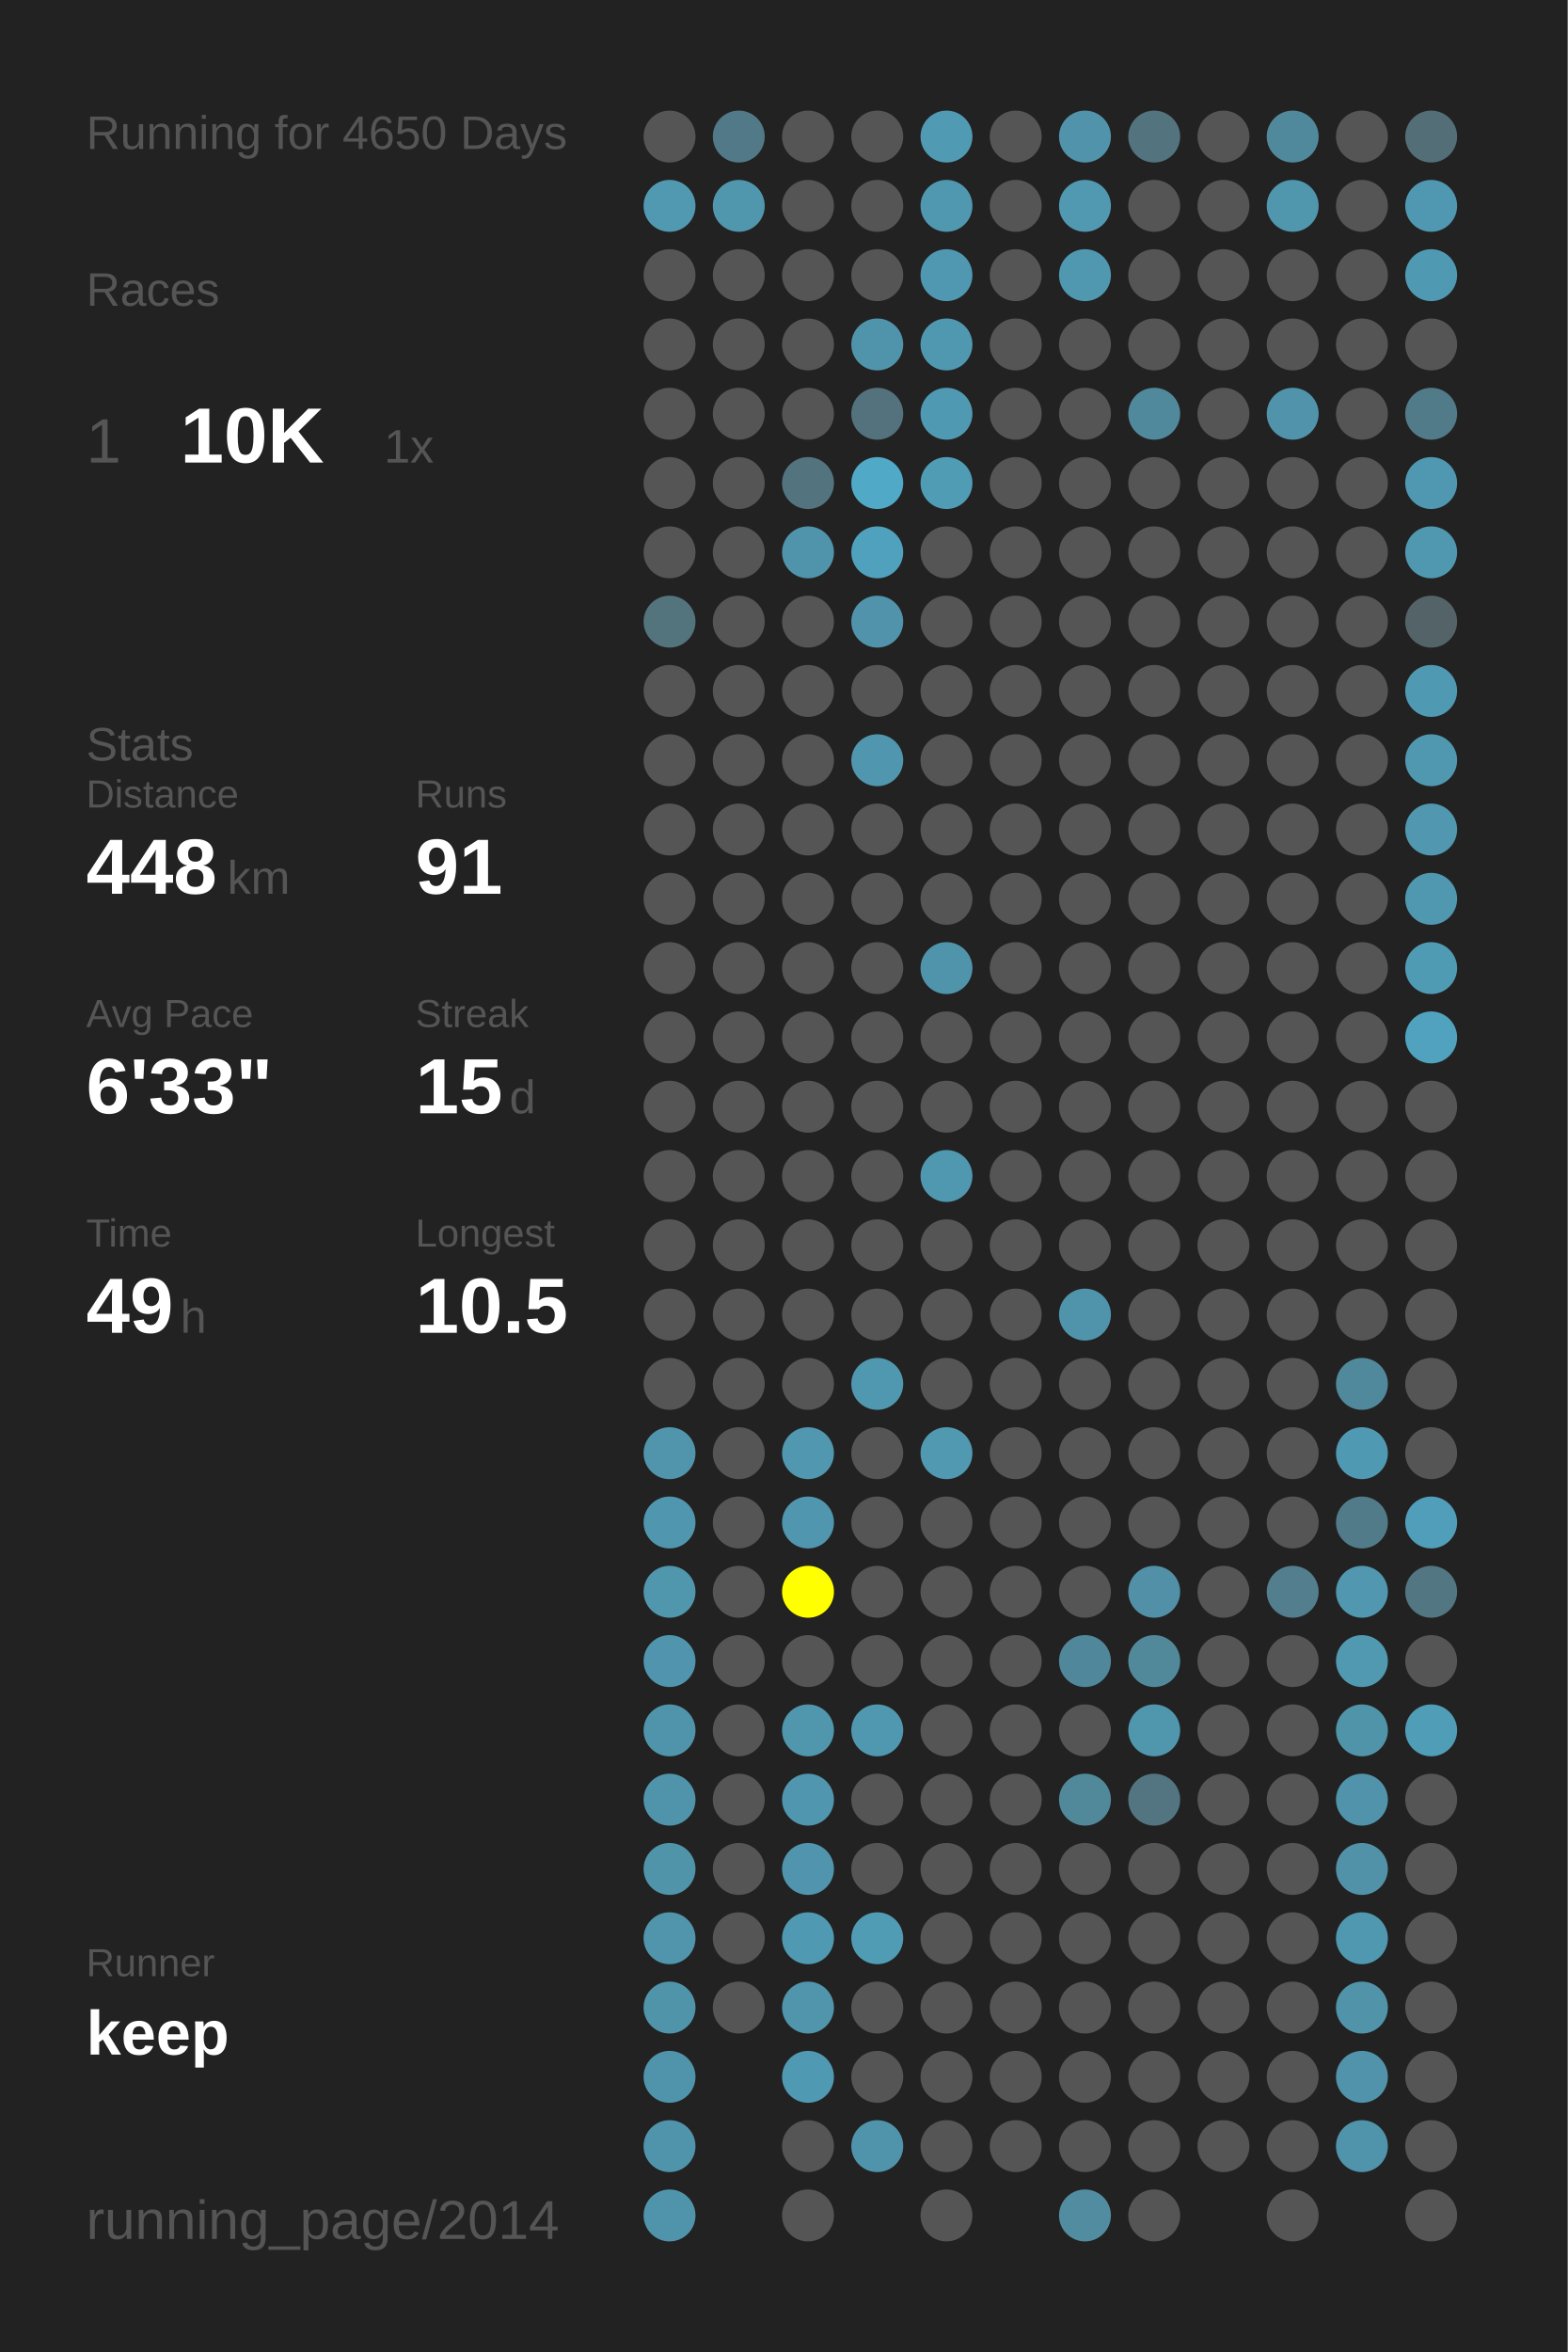
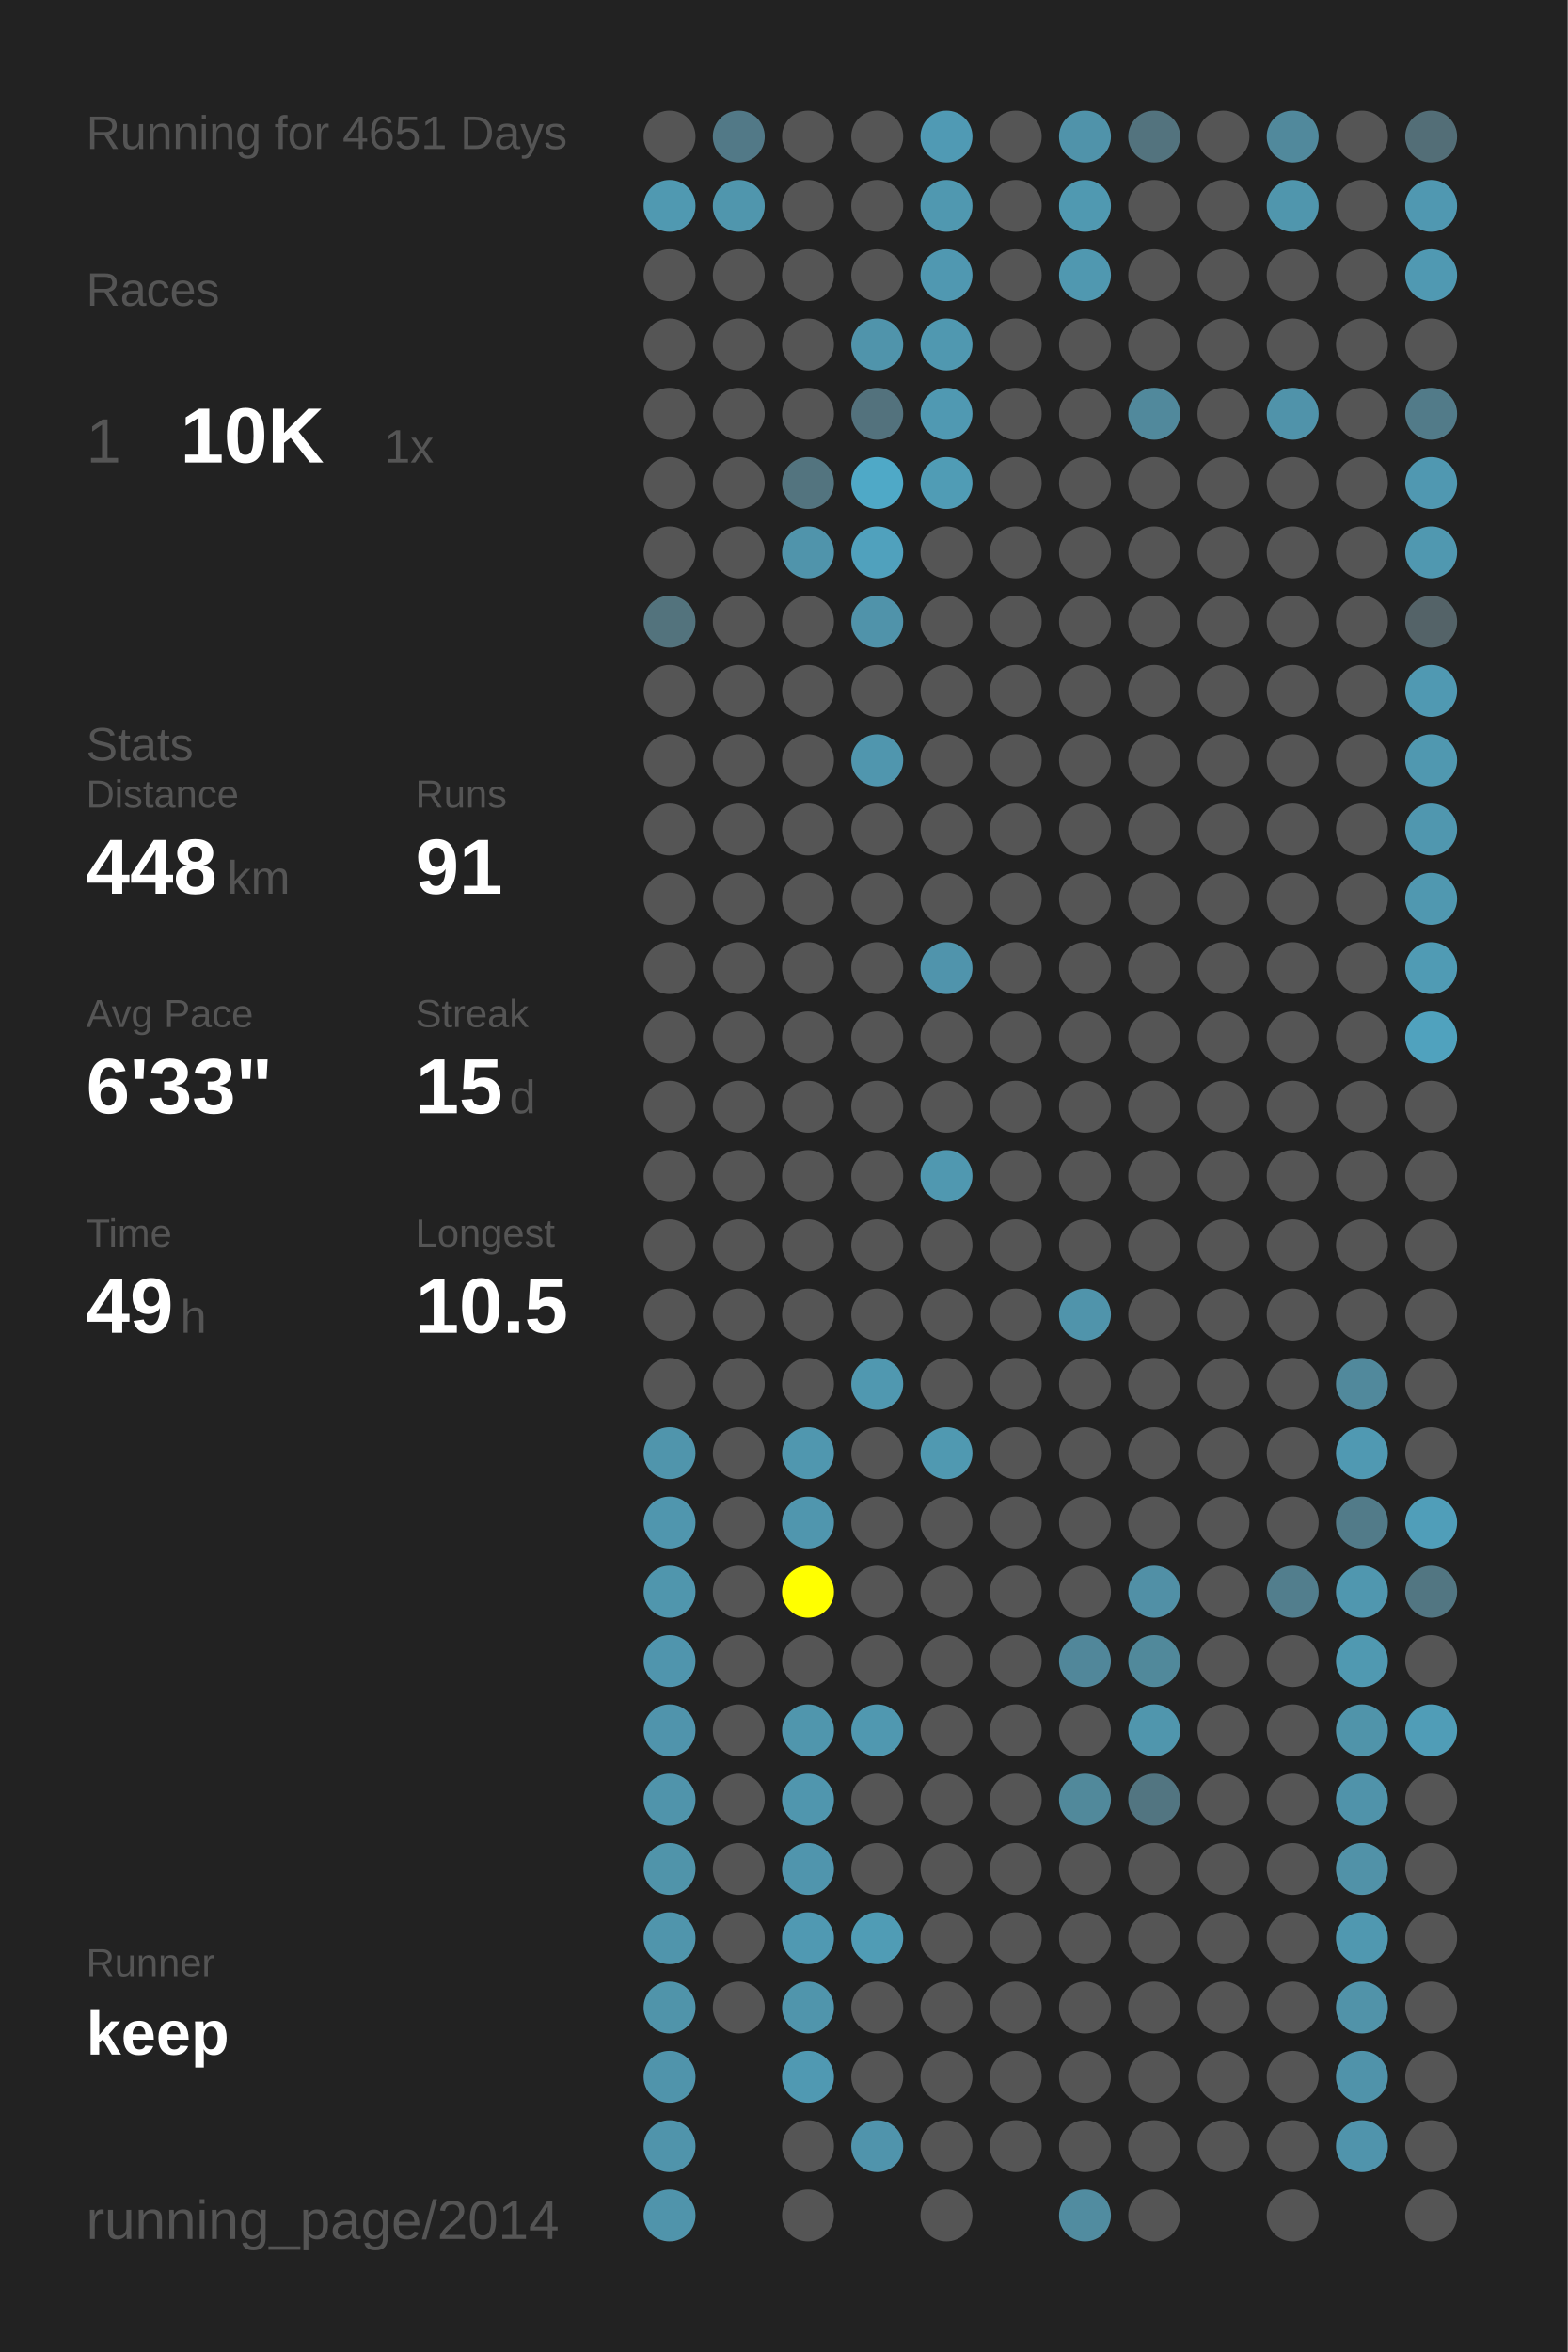
<svg xmlns="http://www.w3.org/2000/svg" baseProfile="full" height="300mm" version="1.1" viewBox="0,0,200,300" width="200mm">
  <defs />
  <rect fill="#222222" height="300" width="200" x="0" y="0" />
-   <text fill="#555555" style="font-size:6px; font-family:Arial;" x="11" y="19">Running for 4650 Days</text>
+   <text fill="#555555" style="font-size:6px; font-family:Arial;" x="11" y="19">Running for 4651 Days</text>
  <text fill="#555555" style="font-size:6px; font-family:Arial;" x="11" y="39">Races</text>
  <text fill="#555555" style="font-size:8px; font-family:Arial;" x="11" y="59">1</text>
  <text fill="#FFFFFF" style="font-size:10px; font-family:Arial; font-weight:bold;" x="23" y="59">10K</text>
  <text fill="#555555" style="font-size:6px; font-family:Arial;" x="49" y="59">1x</text>
  <text fill="#555555" style="font-size:6px; font-family:Arial;" x="11" y="97">Stats</text>
  <text fill="#555555" style="font-size:5px; font-family:Arial;" x="11" y="103">Distance</text>
  <text fill="#FFFFFF" style="font-size:10px; font-family:Arial; font-weight:bold;" x="11" y="114">448</text>
  <text fill="#555555" style="font-size:6px; font-family:Arial;" x="29" y="114">km</text>
  <text fill="#555555" style="font-size:5px; font-family:Arial;" x="53" y="103">Runs</text>
  <text fill="#FFFFFF" style="font-size:10px; font-family:Arial; font-weight:bold;" x="53" y="114">91</text>
  <text fill="#555555" style="font-size:5px; font-family:Arial;" x="11" y="131">Avg Pace</text>
  <text fill="#FFFFFF" style="font-size:10px; font-family:Arial; font-weight:bold;" x="11" y="142">6'33"</text>
  <text fill="#555555" style="font-size:5px; font-family:Arial;" x="53" y="131">Streak</text>
  <text fill="#FFFFFF" style="font-size:10px; font-family:Arial; font-weight:bold;" x="53" y="142">15</text>
  <text fill="#555555" style="font-size:6px; font-family:Arial;" x="65" y="142">d</text>
  <text fill="#555555" style="font-size:5px; font-family:Arial;" x="11" y="159">Time</text>
  <text fill="#FFFFFF" style="font-size:10px; font-family:Arial; font-weight:bold;" x="11" y="170">49</text>
  <text fill="#555555" style="font-size:6px; font-family:Arial;" x="23" y="170">h</text>
  <text fill="#555555" style="font-size:5px; font-family:Arial;" x="53" y="159">Longest</text>
  <text fill="#FFFFFF" style="font-size:10px; font-family:Arial; font-weight:bold;" x="53" y="170">10.5</text>
  <text fill="#555555" style="font-size:5px; font-family:Arial;" x="11" y="252.065">Runner</text>
  <text fill="#FFFFFF" style="font-size:8px; font-family:Arial; font-weight:bold;" x="11" y="262.065">keep</text>
  <text fill="#555555" style="font-size:7px; font-family:Arial;" x="11" y="285.581">running_page/2014</text>
  <circle cx="85.417" cy="17.419" fill="#555555" r="3.312" />
  <circle cx="85.417" cy="26.258" fill="#5099b1" r="3.312" />
  <circle cx="85.417" cy="35.097" fill="#555555" r="3.312" />
  <circle cx="85.417" cy="43.935" fill="#555555" r="3.312" />
  <circle cx="85.417" cy="52.774" fill="#555555" r="3.312" />
  <circle cx="85.417" cy="61.613" fill="#555555" r="3.312" />
  <circle cx="85.417" cy="70.452" fill="#555555" r="3.312" />
  <circle cx="85.417" cy="79.29" fill="#53737d" r="3.312" />
  <circle cx="85.417" cy="88.129" fill="#555555" r="3.312" />
  <circle cx="85.417" cy="96.968" fill="#555555" r="3.312" />
  <circle cx="85.417" cy="105.806" fill="#555555" r="3.312" />
  <circle cx="85.417" cy="114.645" fill="#555555" r="3.312" />
  <circle cx="85.417" cy="123.484" fill="#555555" r="3.312" />
  <circle cx="85.417" cy="132.323" fill="#555555" r="3.312" />
  <circle cx="85.417" cy="141.161" fill="#555555" r="3.312" />
  <circle cx="85.417" cy="150" fill="#555555" r="3.312" />
  <circle cx="85.417" cy="158.839" fill="#555555" r="3.312" />
  <circle cx="85.417" cy="167.677" fill="#555555" r="3.312" />
  <circle cx="85.417" cy="176.516" fill="#555555" r="3.312" />
  <circle cx="85.417" cy="185.355" fill="#5095ac" r="3.312" />
  <circle cx="85.417" cy="194.194" fill="#5096ae" r="3.312" />
  <circle cx="85.417" cy="203.032" fill="#5096ad" r="3.312" />
  <circle cx="85.417" cy="211.871" fill="#5095ad" r="3.312" />
  <circle cx="85.417" cy="220.71" fill="#5094ac" r="3.312" />
  <circle cx="85.417" cy="229.548" fill="#5094ab" r="3.312" />
  <circle cx="85.417" cy="238.387" fill="#5094aa" r="3.312" />
  <circle cx="85.417" cy="247.226" fill="#5095ac" r="3.312" />
  <circle cx="85.417" cy="256.065" fill="#5094aa" r="3.312" />
  <circle cx="85.417" cy="264.903" fill="#5094ab" r="3.312" />
  <circle cx="85.417" cy="273.742" fill="#5094ab" r="3.312" />
  <circle cx="85.417" cy="282.581" fill="#5094ab" r="3.312" />
  <circle cx="94.25" cy="17.419" fill="#527987" r="3.312" />
  <circle cx="94.25" cy="26.258" fill="#5096ad" r="3.312" />
  <circle cx="94.25" cy="35.097" fill="#555555" r="3.312" />
  <circle cx="94.25" cy="43.935" fill="#555555" r="3.312" />
  <circle cx="94.25" cy="52.774" fill="#555555" r="3.312" />
  <circle cx="94.25" cy="61.613" fill="#555555" r="3.312" />
  <circle cx="94.25" cy="70.452" fill="#555555" r="3.312" />
  <circle cx="94.25" cy="79.29" fill="#555555" r="3.312" />
  <circle cx="94.25" cy="88.129" fill="#555555" r="3.312" />
  <circle cx="94.25" cy="96.968" fill="#555555" r="3.312" />
  <circle cx="94.25" cy="105.806" fill="#555555" r="3.312" />
  <circle cx="94.25" cy="114.645" fill="#555555" r="3.312" />
  <circle cx="94.25" cy="123.484" fill="#555555" r="3.312" />
  <circle cx="94.25" cy="132.323" fill="#555555" r="3.312" />
  <circle cx="94.25" cy="141.161" fill="#555555" r="3.312" />
  <circle cx="94.25" cy="150" fill="#555555" r="3.312" />
  <circle cx="94.25" cy="158.839" fill="#555555" r="3.312" />
  <circle cx="94.25" cy="167.677" fill="#555555" r="3.312" />
  <circle cx="94.25" cy="176.516" fill="#555555" r="3.312" />
  <circle cx="94.25" cy="185.355" fill="#555555" r="3.312" />
  <circle cx="94.25" cy="194.194" fill="#555555" r="3.312" />
  <circle cx="94.25" cy="203.032" fill="#555555" r="3.312" />
  <circle cx="94.25" cy="211.871" fill="#555555" r="3.312" />
  <circle cx="94.25" cy="220.71" fill="#555555" r="3.312" />
  <circle cx="94.25" cy="229.548" fill="#555555" r="3.312" />
  <circle cx="94.25" cy="238.387" fill="#555555" r="3.312" />
  <circle cx="94.25" cy="247.226" fill="#555555" r="3.312" />
  <circle cx="94.25" cy="256.065" fill="#555555" r="3.312" />
  <circle cx="103.083" cy="17.419" fill="#555555" r="3.312" />
  <circle cx="103.083" cy="26.258" fill="#555555" r="3.312" />
  <circle cx="103.083" cy="35.097" fill="#555555" r="3.312" />
  <circle cx="103.083" cy="43.935" fill="#555555" r="3.312" />
  <circle cx="103.083" cy="52.774" fill="#555555" r="3.312" />
  <circle cx="103.083" cy="61.613" fill="#53747f" r="3.312" />
  <circle cx="103.083" cy="70.452" fill="#5094ab" r="3.312" />
  <circle cx="103.083" cy="79.29" fill="#555555" r="3.312" />
  <circle cx="103.083" cy="88.129" fill="#555555" r="3.312" />
  <circle cx="103.083" cy="96.968" fill="#555555" r="3.312" />
  <circle cx="103.083" cy="105.806" fill="#555555" r="3.312" />
  <circle cx="103.083" cy="114.645" fill="#555555" r="3.312" />
  <circle cx="103.083" cy="123.484" fill="#555555" r="3.312" />
  <circle cx="103.083" cy="132.323" fill="#555555" r="3.312" />
  <circle cx="103.083" cy="141.161" fill="#555555" r="3.312" />
  <circle cx="103.083" cy="150" fill="#555555" r="3.312" />
  <circle cx="103.083" cy="158.839" fill="#555555" r="3.312" />
  <circle cx="103.083" cy="167.677" fill="#555555" r="3.312" />
  <circle cx="103.083" cy="176.516" fill="#555555" r="3.312" />
  <circle cx="103.083" cy="185.355" fill="#5097af" r="3.312" />
  <circle cx="103.083" cy="194.194" fill="#5096ae" r="3.312" />
  <circle cx="103.083" cy="203.032" fill="#FFFF00" r="3.312" />
  <circle cx="103.083" cy="211.871" fill="#555555" r="3.312" />
  <circle cx="103.083" cy="220.71" fill="#5096ad" r="3.312" />
  <circle cx="103.083" cy="229.548" fill="#5096ae" r="3.312" />
  <circle cx="103.083" cy="238.387" fill="#5095ad" r="3.312" />
  <circle cx="103.083" cy="247.226" fill="#5099b2" r="3.312" />
  <circle cx="103.083" cy="256.065" fill="#5095ac" r="3.312" />
  <circle cx="103.083" cy="264.903" fill="#5099b2" r="3.312" />
  <circle cx="103.083" cy="273.742" fill="#555555" r="3.312" />
  <circle cx="103.083" cy="282.581" fill="#555555" r="3.312" />
  <circle cx="111.917" cy="17.419" fill="#555555" r="3.312" />
  <circle cx="111.917" cy="26.258" fill="#555555" r="3.312" />
  <circle cx="111.917" cy="35.097" fill="#555555" r="3.312" />
  <circle cx="111.917" cy="43.935" fill="#5094ab" r="3.312" />
  <circle cx="111.917" cy="52.774" fill="#53727d" r="3.312" />
  <circle cx="111.917" cy="61.613" fill="#4fa9c7" r="3.312" />
  <circle cx="111.917" cy="70.452" fill="#50a1bd" r="3.312" />
  <circle cx="111.917" cy="79.29" fill="#5093aa" r="3.312" />
  <circle cx="111.917" cy="88.129" fill="#555555" r="3.312" />
  <circle cx="111.917" cy="96.968" fill="#5096ae" r="3.312" />
  <circle cx="111.917" cy="105.806" fill="#555555" r="3.312" />
  <circle cx="111.917" cy="114.645" fill="#555555" r="3.312" />
  <circle cx="111.917" cy="123.484" fill="#555555" r="3.312" />
  <circle cx="111.917" cy="132.323" fill="#555555" r="3.312" />
  <circle cx="111.917" cy="141.161" fill="#555555" r="3.312" />
  <circle cx="111.917" cy="150" fill="#555555" r="3.312" />
  <circle cx="111.917" cy="158.839" fill="#555555" r="3.312" />
  <circle cx="111.917" cy="167.677" fill="#555555" r="3.312" />
  <circle cx="111.917" cy="176.516" fill="#5098b0" r="3.312" />
  <circle cx="111.917" cy="185.355" fill="#555555" r="3.312" />
  <circle cx="111.917" cy="194.194" fill="#555555" r="3.312" />
  <circle cx="111.917" cy="203.032" fill="#555555" r="3.312" />
  <circle cx="111.917" cy="211.871" fill="#555555" r="3.312" />
  <circle cx="111.917" cy="220.71" fill="#5098b0" r="3.312" />
  <circle cx="111.917" cy="229.548" fill="#555555" r="3.312" />
  <circle cx="111.917" cy="238.387" fill="#555555" r="3.312" />
  <circle cx="111.917" cy="247.226" fill="#509cb5" r="3.312" />
  <circle cx="111.917" cy="256.065" fill="#555555" r="3.312" />
  <circle cx="111.917" cy="264.903" fill="#555555" r="3.312" />
  <circle cx="111.917" cy="273.742" fill="#5094ac" r="3.312" />
  <circle cx="120.75" cy="17.419" fill="#509ab4" r="3.312" />
  <circle cx="120.75" cy="26.258" fill="#5098b0" r="3.312" />
  <circle cx="120.75" cy="35.097" fill="#5098b1" r="3.312" />
  <circle cx="120.75" cy="43.935" fill="#5098b0" r="3.312" />
  <circle cx="120.75" cy="52.774" fill="#5099b2" r="3.312" />
  <circle cx="120.75" cy="61.613" fill="#509cb5" r="3.312" />
  <circle cx="120.75" cy="70.452" fill="#555555" r="3.312" />
  <circle cx="120.75" cy="79.29" fill="#555555" r="3.312" />
  <circle cx="120.75" cy="88.129" fill="#555555" r="3.312" />
  <circle cx="120.75" cy="96.968" fill="#555555" r="3.312" />
  <circle cx="120.75" cy="105.806" fill="#555555" r="3.312" />
  <circle cx="120.75" cy="114.645" fill="#555555" r="3.312" />
  <circle cx="120.75" cy="123.484" fill="#5094ac" r="3.312" />
  <circle cx="120.75" cy="132.323" fill="#555555" r="3.312" />
  <circle cx="120.75" cy="141.161" fill="#555555" r="3.312" />
  <circle cx="120.75" cy="150" fill="#5098b0" r="3.312" />
  <circle cx="120.75" cy="158.839" fill="#555555" r="3.312" />
  <circle cx="120.75" cy="167.677" fill="#555555" r="3.312" />
  <circle cx="120.75" cy="176.516" fill="#555555" r="3.312" />
  <circle cx="120.75" cy="185.355" fill="#5099b1" r="3.312" />
  <circle cx="120.75" cy="194.194" fill="#555555" r="3.312" />
  <circle cx="120.75" cy="203.032" fill="#555555" r="3.312" />
  <circle cx="120.75" cy="211.871" fill="#555555" r="3.312" />
  <circle cx="120.75" cy="220.71" fill="#555555" r="3.312" />
  <circle cx="120.75" cy="229.548" fill="#555555" r="3.312" />
  <circle cx="120.75" cy="238.387" fill="#555555" r="3.312" />
  <circle cx="120.75" cy="247.226" fill="#555555" r="3.312" />
  <circle cx="120.75" cy="256.065" fill="#555555" r="3.312" />
  <circle cx="120.75" cy="264.903" fill="#555555" r="3.312" />
  <circle cx="120.75" cy="273.742" fill="#555555" r="3.312" />
  <circle cx="120.75" cy="282.581" fill="#555555" r="3.312" />
  <circle cx="129.583" cy="17.419" fill="#555555" r="3.312" />
  <circle cx="129.583" cy="26.258" fill="#555555" r="3.312" />
  <circle cx="129.583" cy="35.097" fill="#555555" r="3.312" />
  <circle cx="129.583" cy="43.935" fill="#555555" r="3.312" />
  <circle cx="129.583" cy="52.774" fill="#555555" r="3.312" />
  <circle cx="129.583" cy="61.613" fill="#555555" r="3.312" />
  <circle cx="129.583" cy="70.452" fill="#555555" r="3.312" />
  <circle cx="129.583" cy="79.29" fill="#555555" r="3.312" />
  <circle cx="129.583" cy="88.129" fill="#555555" r="3.312" />
  <circle cx="129.583" cy="96.968" fill="#555555" r="3.312" />
  <circle cx="129.583" cy="105.806" fill="#555555" r="3.312" />
  <circle cx="129.583" cy="114.645" fill="#555555" r="3.312" />
  <circle cx="129.583" cy="123.484" fill="#555555" r="3.312" />
  <circle cx="129.583" cy="132.323" fill="#555555" r="3.312" />
  <circle cx="129.583" cy="141.161" fill="#555555" r="3.312" />
  <circle cx="129.583" cy="150" fill="#555555" r="3.312" />
  <circle cx="129.583" cy="158.839" fill="#555555" r="3.312" />
  <circle cx="129.583" cy="167.677" fill="#555555" r="3.312" />
  <circle cx="129.583" cy="176.516" fill="#555555" r="3.312" />
  <circle cx="129.583" cy="185.355" fill="#555555" r="3.312" />
  <circle cx="129.583" cy="194.194" fill="#555555" r="3.312" />
  <circle cx="129.583" cy="203.032" fill="#555555" r="3.312" />
  <circle cx="129.583" cy="211.871" fill="#555555" r="3.312" />
  <circle cx="129.583" cy="220.71" fill="#555555" r="3.312" />
  <circle cx="129.583" cy="229.548" fill="#555555" r="3.312" />
  <circle cx="129.583" cy="238.387" fill="#555555" r="3.312" />
  <circle cx="129.583" cy="247.226" fill="#555555" r="3.312" />
  <circle cx="129.583" cy="256.065" fill="#555555" r="3.312" />
  <circle cx="129.583" cy="264.903" fill="#555555" r="3.312" />
  <circle cx="129.583" cy="273.742" fill="#555555" r="3.312" />
  <circle cx="138.417" cy="17.419" fill="#5093aa" r="3.312" />
  <circle cx="138.417" cy="26.258" fill="#5099b1" r="3.312" />
  <circle cx="138.417" cy="35.097" fill="#5098b0" r="3.312" />
  <circle cx="138.417" cy="43.935" fill="#555555" r="3.312" />
  <circle cx="138.417" cy="52.774" fill="#555555" r="3.312" />
  <circle cx="138.417" cy="61.613" fill="#555555" r="3.312" />
  <circle cx="138.417" cy="70.452" fill="#555555" r="3.312" />
  <circle cx="138.417" cy="79.29" fill="#555555" r="3.312" />
  <circle cx="138.417" cy="88.129" fill="#555555" r="3.312" />
  <circle cx="138.417" cy="96.968" fill="#555555" r="3.312" />
  <circle cx="138.417" cy="105.806" fill="#555555" r="3.312" />
  <circle cx="138.417" cy="114.645" fill="#555555" r="3.312" />
  <circle cx="138.417" cy="123.484" fill="#555555" r="3.312" />
  <circle cx="138.417" cy="132.323" fill="#555555" r="3.312" />
  <circle cx="138.417" cy="141.161" fill="#555555" r="3.312" />
  <circle cx="138.417" cy="150" fill="#555555" r="3.312" />
  <circle cx="138.417" cy="158.839" fill="#555555" r="3.312" />
  <circle cx="138.417" cy="167.677" fill="#5094ab" r="3.312" />
  <circle cx="138.417" cy="176.516" fill="#555555" r="3.312" />
  <circle cx="138.417" cy="185.355" fill="#555555" r="3.312" />
  <circle cx="138.417" cy="194.194" fill="#555555" r="3.312" />
  <circle cx="138.417" cy="203.032" fill="#555555" r="3.312" />
  <circle cx="138.417" cy="211.871" fill="#51879a" r="3.312" />
  <circle cx="138.417" cy="220.71" fill="#555555" r="3.312" />
  <circle cx="138.417" cy="229.548" fill="#51899b" r="3.312" />
  <circle cx="138.417" cy="238.387" fill="#555555" r="3.312" />
  <circle cx="138.417" cy="247.226" fill="#555555" r="3.312" />
  <circle cx="138.417" cy="256.065" fill="#555555" r="3.312" />
  <circle cx="138.417" cy="264.903" fill="#555555" r="3.312" />
  <circle cx="138.417" cy="273.742" fill="#555555" r="3.312" />
  <circle cx="138.417" cy="282.581" fill="#518ca0" r="3.312" />
  <circle cx="147.25" cy="17.419" fill="#53737e" r="3.312" />
  <circle cx="147.25" cy="26.258" fill="#555555" r="3.312" />
  <circle cx="147.25" cy="35.097" fill="#555555" r="3.312" />
  <circle cx="147.25" cy="43.935" fill="#555555" r="3.312" />
  <circle cx="147.25" cy="52.774" fill="#51899c" r="3.312" />
  <circle cx="147.25" cy="61.613" fill="#555555" r="3.312" />
  <circle cx="147.25" cy="70.452" fill="#555555" r="3.312" />
  <circle cx="147.25" cy="79.29" fill="#555555" r="3.312" />
  <circle cx="147.25" cy="88.129" fill="#555555" r="3.312" />
  <circle cx="147.25" cy="96.968" fill="#555555" r="3.312" />
  <circle cx="147.25" cy="105.806" fill="#555555" r="3.312" />
  <circle cx="147.25" cy="114.645" fill="#555555" r="3.312" />
  <circle cx="147.25" cy="123.484" fill="#555555" r="3.312" />
  <circle cx="147.25" cy="132.323" fill="#555555" r="3.312" />
  <circle cx="147.25" cy="141.161" fill="#555555" r="3.312" />
  <circle cx="147.25" cy="150" fill="#555555" r="3.312" />
  <circle cx="147.25" cy="158.839" fill="#555555" r="3.312" />
  <circle cx="147.25" cy="167.677" fill="#555555" r="3.312" />
  <circle cx="147.25" cy="176.516" fill="#555555" r="3.312" />
  <circle cx="147.25" cy="185.355" fill="#555555" r="3.312" />
  <circle cx="147.25" cy="194.194" fill="#555555" r="3.312" />
  <circle cx="147.25" cy="203.032" fill="#5190a6" r="3.312" />
  <circle cx="147.25" cy="211.871" fill="#51899b" r="3.312" />
  <circle cx="147.25" cy="220.71" fill="#5096ad" r="3.312" />
  <circle cx="147.25" cy="229.548" fill="#527581" r="3.312" />
  <circle cx="147.25" cy="238.387" fill="#555555" r="3.312" />
  <circle cx="147.25" cy="247.226" fill="#555555" r="3.312" />
  <circle cx="147.25" cy="256.065" fill="#555555" r="3.312" />
  <circle cx="147.25" cy="264.903" fill="#555555" r="3.312" />
  <circle cx="147.25" cy="273.742" fill="#555555" r="3.312" />
  <circle cx="147.25" cy="282.581" fill="#555555" r="3.312" />
  <circle cx="156.083" cy="17.419" fill="#555555" r="3.312" />
  <circle cx="156.083" cy="26.258" fill="#555555" r="3.312" />
  <circle cx="156.083" cy="35.097" fill="#555555" r="3.312" />
  <circle cx="156.083" cy="43.935" fill="#555555" r="3.312" />
  <circle cx="156.083" cy="52.774" fill="#555555" r="3.312" />
  <circle cx="156.083" cy="61.613" fill="#555555" r="3.312" />
  <circle cx="156.083" cy="70.452" fill="#555555" r="3.312" />
  <circle cx="156.083" cy="79.29" fill="#555555" r="3.312" />
  <circle cx="156.083" cy="88.129" fill="#555555" r="3.312" />
  <circle cx="156.083" cy="96.968" fill="#555555" r="3.312" />
  <circle cx="156.083" cy="105.806" fill="#555555" r="3.312" />
  <circle cx="156.083" cy="114.645" fill="#555555" r="3.312" />
  <circle cx="156.083" cy="123.484" fill="#555555" r="3.312" />
  <circle cx="156.083" cy="132.323" fill="#555555" r="3.312" />
  <circle cx="156.083" cy="141.161" fill="#555555" r="3.312" />
  <circle cx="156.083" cy="150" fill="#555555" r="3.312" />
  <circle cx="156.083" cy="158.839" fill="#555555" r="3.312" />
  <circle cx="156.083" cy="167.677" fill="#555555" r="3.312" />
  <circle cx="156.083" cy="176.516" fill="#555555" r="3.312" />
  <circle cx="156.083" cy="185.355" fill="#555555" r="3.312" />
  <circle cx="156.083" cy="194.194" fill="#555555" r="3.312" />
  <circle cx="156.083" cy="203.032" fill="#555555" r="3.312" />
  <circle cx="156.083" cy="211.871" fill="#555555" r="3.312" />
  <circle cx="156.083" cy="220.71" fill="#555555" r="3.312" />
  <circle cx="156.083" cy="229.548" fill="#555555" r="3.312" />
  <circle cx="156.083" cy="238.387" fill="#555555" r="3.312" />
  <circle cx="156.083" cy="247.226" fill="#555555" r="3.312" />
  <circle cx="156.083" cy="256.065" fill="#555555" r="3.312" />
  <circle cx="156.083" cy="264.903" fill="#555555" r="3.312" />
  <circle cx="156.083" cy="273.742" fill="#555555" r="3.312" />
  <circle cx="164.917" cy="17.419" fill="#51899c" r="3.312" />
  <circle cx="164.917" cy="26.258" fill="#5096ad" r="3.312" />
  <circle cx="164.917" cy="35.097" fill="#555555" r="3.312" />
  <circle cx="164.917" cy="43.935" fill="#555555" r="3.312" />
  <circle cx="164.917" cy="52.774" fill="#5093aa" r="3.312" />
  <circle cx="164.917" cy="61.613" fill="#555555" r="3.312" />
  <circle cx="164.917" cy="70.452" fill="#555555" r="3.312" />
  <circle cx="164.917" cy="79.29" fill="#555555" r="3.312" />
  <circle cx="164.917" cy="88.129" fill="#555555" r="3.312" />
  <circle cx="164.917" cy="96.968" fill="#555555" r="3.312" />
  <circle cx="164.917" cy="105.806" fill="#555555" r="3.312" />
  <circle cx="164.917" cy="114.645" fill="#555555" r="3.312" />
  <circle cx="164.917" cy="123.484" fill="#555555" r="3.312" />
  <circle cx="164.917" cy="132.323" fill="#555555" r="3.312" />
  <circle cx="164.917" cy="141.161" fill="#555555" r="3.312" />
  <circle cx="164.917" cy="150" fill="#555555" r="3.312" />
  <circle cx="164.917" cy="158.839" fill="#555555" r="3.312" />
  <circle cx="164.917" cy="167.677" fill="#555555" r="3.312" />
  <circle cx="164.917" cy="176.516" fill="#555555" r="3.312" />
  <circle cx="164.917" cy="185.355" fill="#555555" r="3.312" />
  <circle cx="164.917" cy="194.194" fill="#555555" r="3.312" />
  <circle cx="164.917" cy="203.032" fill="#527e8d" r="3.312" />
  <circle cx="164.917" cy="211.871" fill="#555555" r="3.312" />
  <circle cx="164.917" cy="220.71" fill="#555555" r="3.312" />
  <circle cx="164.917" cy="229.548" fill="#555555" r="3.312" />
  <circle cx="164.917" cy="238.387" fill="#555555" r="3.312" />
  <circle cx="164.917" cy="247.226" fill="#555555" r="3.312" />
  <circle cx="164.917" cy="256.065" fill="#555555" r="3.312" />
  <circle cx="164.917" cy="264.903" fill="#555555" r="3.312" />
  <circle cx="164.917" cy="273.742" fill="#555555" r="3.312" />
  <circle cx="164.917" cy="282.581" fill="#555555" r="3.312" />
  <circle cx="173.75" cy="17.419" fill="#555555" r="3.312" />
  <circle cx="173.75" cy="26.258" fill="#555555" r="3.312" />
  <circle cx="173.75" cy="35.097" fill="#555555" r="3.312" />
  <circle cx="173.75" cy="43.935" fill="#555555" r="3.312" />
  <circle cx="173.75" cy="52.774" fill="#555555" r="3.312" />
  <circle cx="173.75" cy="61.613" fill="#555555" r="3.312" />
  <circle cx="173.75" cy="70.452" fill="#555555" r="3.312" />
  <circle cx="173.75" cy="79.29" fill="#555555" r="3.312" />
  <circle cx="173.75" cy="88.129" fill="#555555" r="3.312" />
  <circle cx="173.75" cy="96.968" fill="#555555" r="3.312" />
  <circle cx="173.75" cy="105.806" fill="#555555" r="3.312" />
  <circle cx="173.75" cy="114.645" fill="#555555" r="3.312" />
  <circle cx="173.75" cy="123.484" fill="#555555" r="3.312" />
  <circle cx="173.75" cy="132.323" fill="#555555" r="3.312" />
  <circle cx="173.75" cy="141.161" fill="#555555" r="3.312" />
  <circle cx="173.75" cy="150" fill="#555555" r="3.312" />
  <circle cx="173.75" cy="158.839" fill="#555555" r="3.312" />
  <circle cx="173.75" cy="167.677" fill="#555555" r="3.312" />
  <circle cx="173.75" cy="176.516" fill="#51899c" r="3.312" />
  <circle cx="173.75" cy="185.355" fill="#5099b2" r="3.312" />
  <circle cx="173.75" cy="194.194" fill="#527b89" r="3.312" />
  <circle cx="173.75" cy="203.032" fill="#5097af" r="3.312" />
  <circle cx="173.75" cy="211.871" fill="#5099b1" r="3.312" />
  <circle cx="173.75" cy="220.71" fill="#5094aa" r="3.312" />
  <circle cx="173.75" cy="229.548" fill="#5093aa" r="3.312" />
  <circle cx="173.75" cy="238.387" fill="#5192a8" r="3.312" />
  <circle cx="173.75" cy="247.226" fill="#5098b0" r="3.312" />
  <circle cx="173.75" cy="256.065" fill="#5193a9" r="3.312" />
  <circle cx="173.75" cy="264.903" fill="#5093aa" r="3.312" />
  <circle cx="173.75" cy="273.742" fill="#5094ac" r="3.312" />
  <circle cx="182.583" cy="17.419" fill="#536e77" r="3.312" />
  <circle cx="182.583" cy="26.258" fill="#5098b1" r="3.312" />
  <circle cx="182.583" cy="35.097" fill="#5099b2" r="3.312" />
  <circle cx="182.583" cy="43.935" fill="#555555" r="3.312" />
  <circle cx="182.583" cy="52.774" fill="#527b89" r="3.312" />
  <circle cx="182.583" cy="61.613" fill="#5098b1" r="3.312" />
  <circle cx="182.583" cy="70.452" fill="#5098b0" r="3.312" />
  <circle cx="182.583" cy="79.29" fill="#546368" r="3.312" />
  <circle cx="182.583" cy="88.129" fill="#5099b2" r="3.312" />
  <circle cx="182.583" cy="96.968" fill="#5098b0" r="3.312" />
  <circle cx="182.583" cy="105.806" fill="#5097af" r="3.312" />
  <circle cx="182.583" cy="114.645" fill="#5098b0" r="3.312" />
  <circle cx="182.583" cy="123.484" fill="#509bb4" r="3.312" />
  <circle cx="182.583" cy="132.323" fill="#50a2be" r="3.312" />
  <circle cx="182.583" cy="141.161" fill="#555555" r="3.312" />
  <circle cx="182.583" cy="150" fill="#555555" r="3.312" />
  <circle cx="182.583" cy="158.839" fill="#555555" r="3.312" />
  <circle cx="182.583" cy="167.677" fill="#555555" r="3.312" />
  <circle cx="182.583" cy="176.516" fill="#555555" r="3.312" />
  <circle cx="182.583" cy="185.355" fill="#555555" r="3.312" />
  <circle cx="182.583" cy="194.194" fill="#509eb9" r="3.312" />
  <circle cx="182.583" cy="203.032" fill="#527682" r="3.312" />
  <circle cx="182.583" cy="211.871" fill="#555555" r="3.312" />
  <circle cx="182.583" cy="220.71" fill="#509db7" r="3.312" />
  <circle cx="182.583" cy="229.548" fill="#555555" r="3.312" />
  <circle cx="182.583" cy="238.387" fill="#555555" r="3.312" />
  <circle cx="182.583" cy="247.226" fill="#555555" r="3.312" />
  <circle cx="182.583" cy="256.065" fill="#555555" r="3.312" />
  <circle cx="182.583" cy="264.903" fill="#555555" r="3.312" />
  <circle cx="182.583" cy="273.742" fill="#555555" r="3.312" />
  <circle cx="182.583" cy="282.581" fill="#555555" r="3.312" />
</svg>
